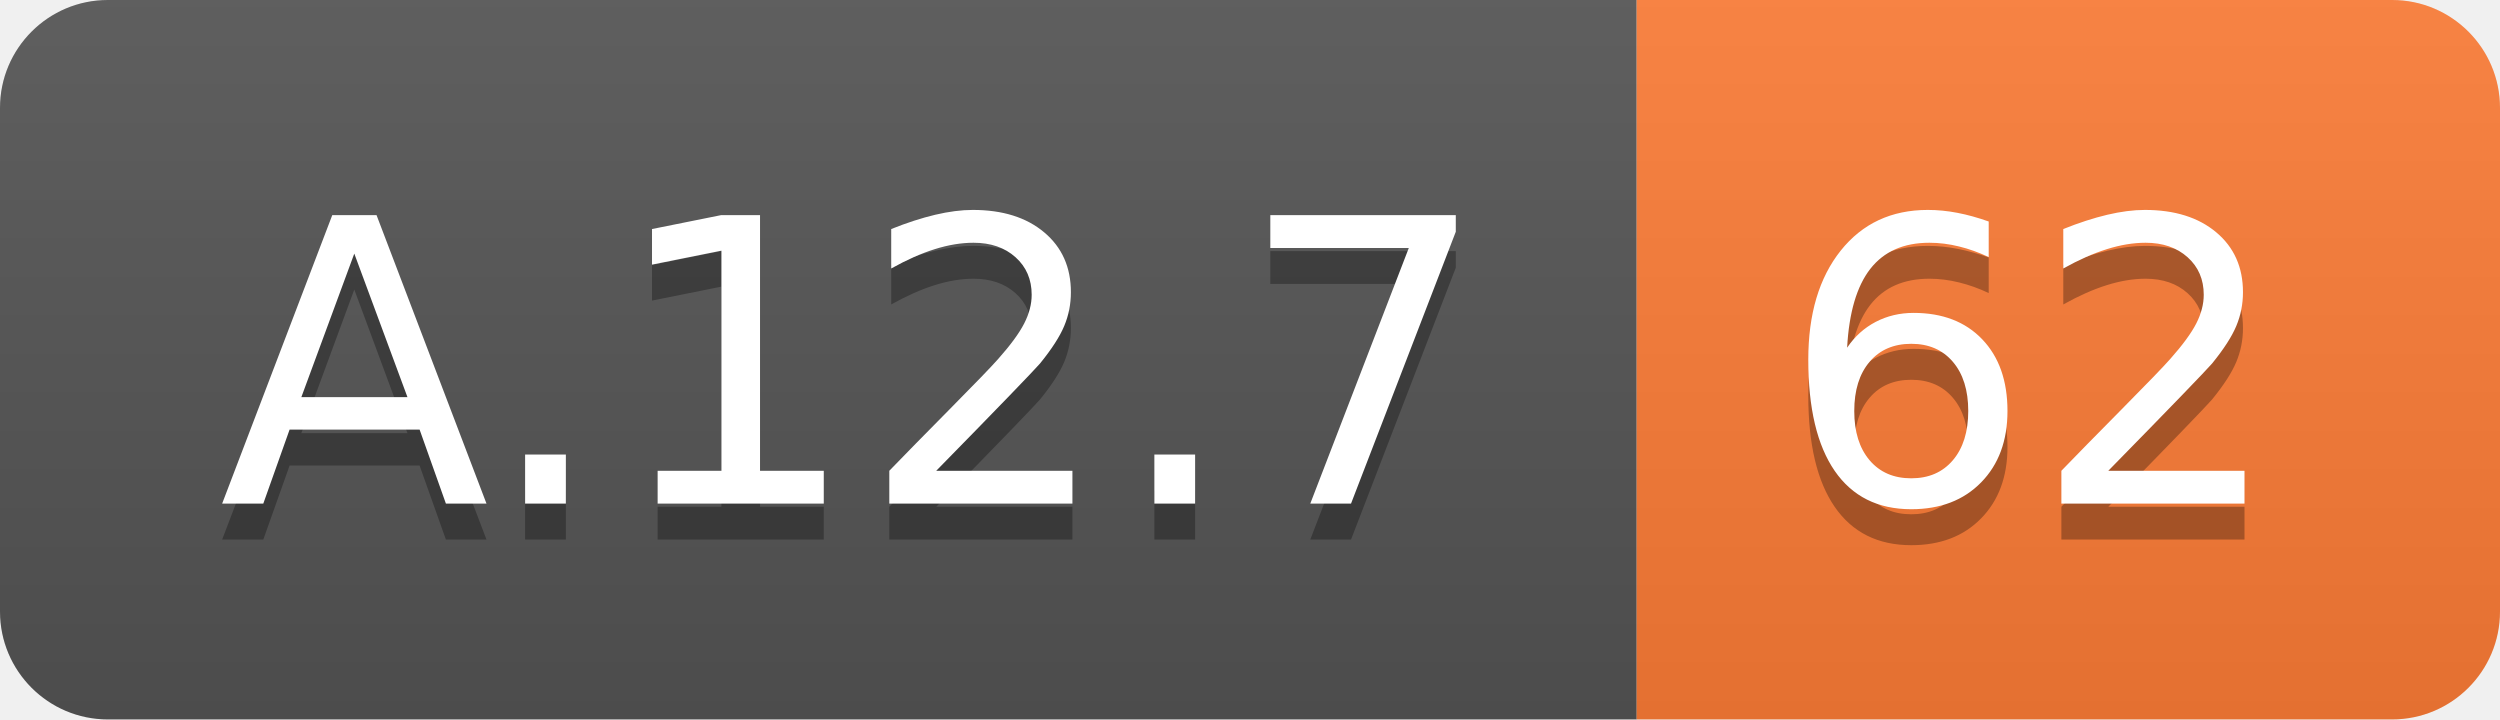
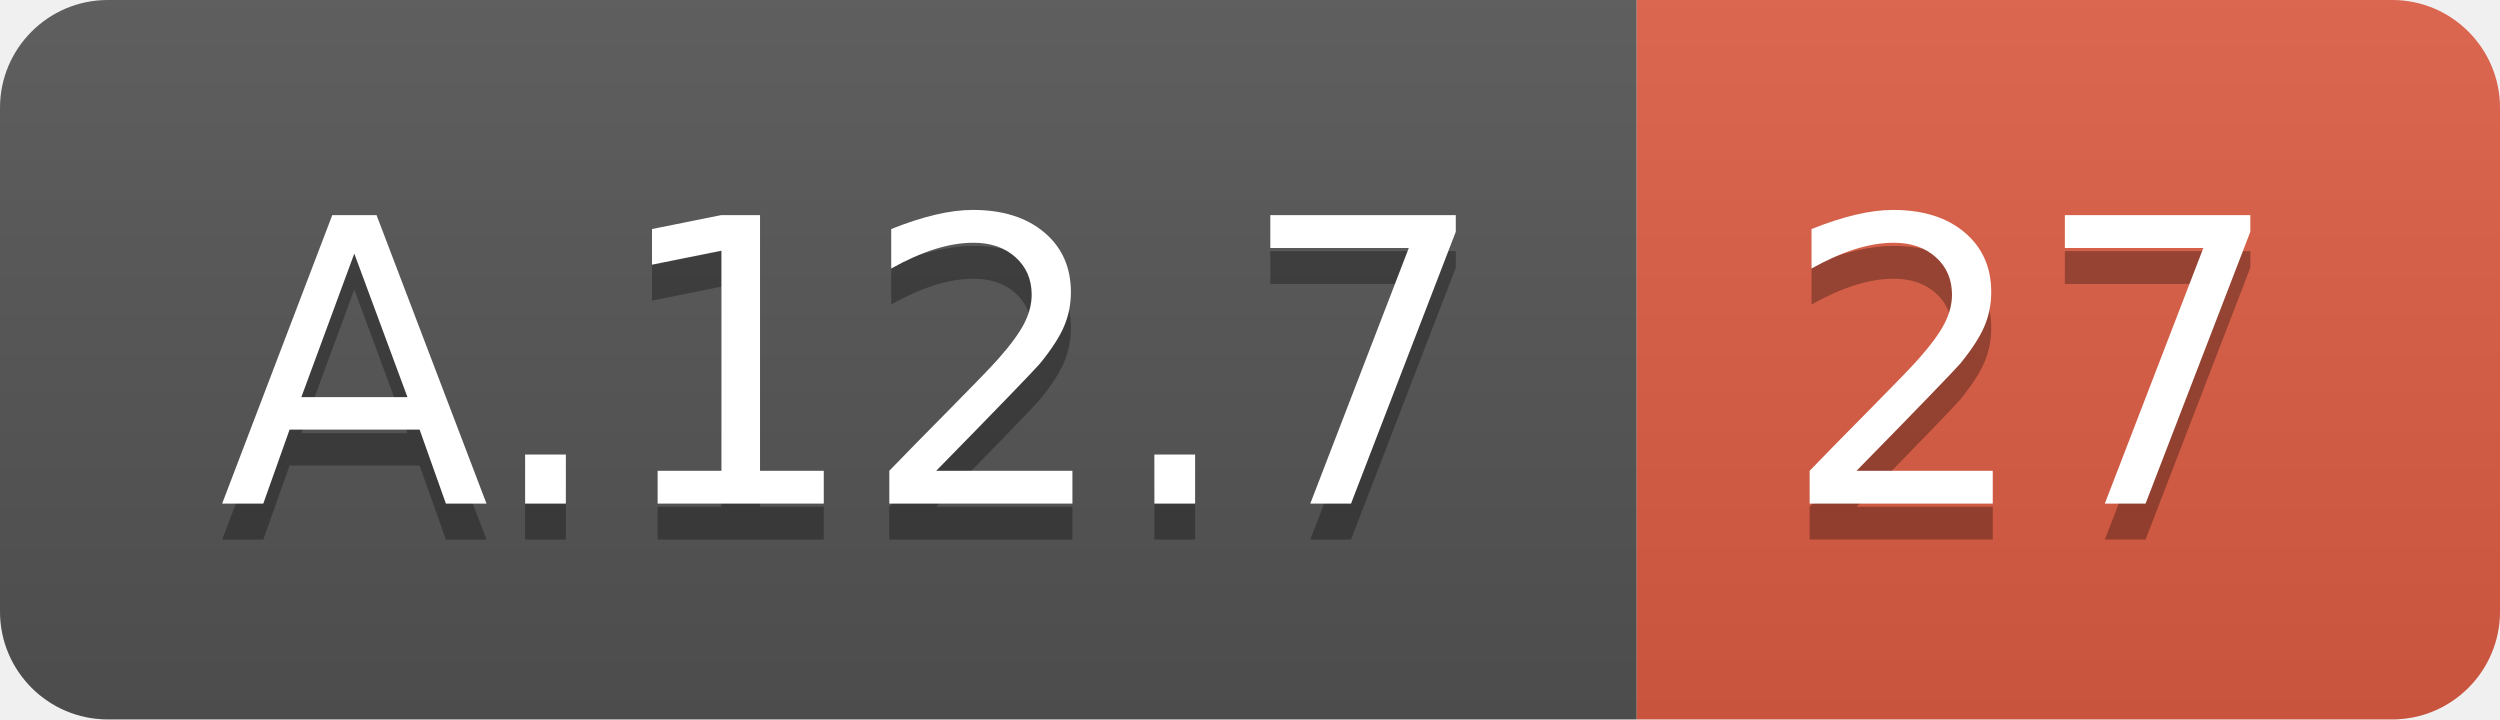
<svg xmlns="http://www.w3.org/2000/svg" width="69.5" height="20">
  <linearGradient id="smooth" x2="0" y2="100%">
    <stop offset="0" stop-color="#bbb" stop-opacity=".1" />
    <stop offset="1" stop-opacity=".1" />
  </linearGradient>
  <clipPath id="round">
    <rect width="69.5" height="20" rx="3" fill="#fff" />
  </clipPath>
  <g clip-path="url(#round)">
    <rect width="45.5" height="20" fill="#555" />
-     <rect x="45.5" width="24.0" height="20" fill="#fe7d37" />
+     <rect x="45.5" width="24.0" height="20" fill="#e05d44" />
    <rect width="69.5" height="20" fill="url(#smooth)" />
  </g>
  <g fill="#fff" text-anchor="middle" font-family="DejaVu Sans,Verdana,Geneva,sans-serif" font-size="110">
    <text x="237.5" y="150" fill="#010101" fill-opacity=".3" transform="scale(0.1)" textLength="355.0" lengthAdjust="spacing">A.12.7</text>
    <text x="237.5" y="140" transform="scale(0.1)" textLength="355.0" lengthAdjust="spacing">A.12.7</text>
-     <text x="565.0" y="150" fill="#010101" fill-opacity=".3" transform="scale(0.1)" textLength="140.0" lengthAdjust="spacing">62</text>
-     <text x="565.0" y="140" transform="scale(0.1)" textLength="140.0" lengthAdjust="spacing">62</text>
+     <text x="565.0" y="150" fill="#010101" fill-opacity=".3" transform="scale(0.1)" textLength="140.0" lengthAdjust="spacing">27</text>
+     <text x="565.0" y="140" transform="scale(0.1)" textLength="140.0" lengthAdjust="spacing">27</text>
  </g>
</svg>
